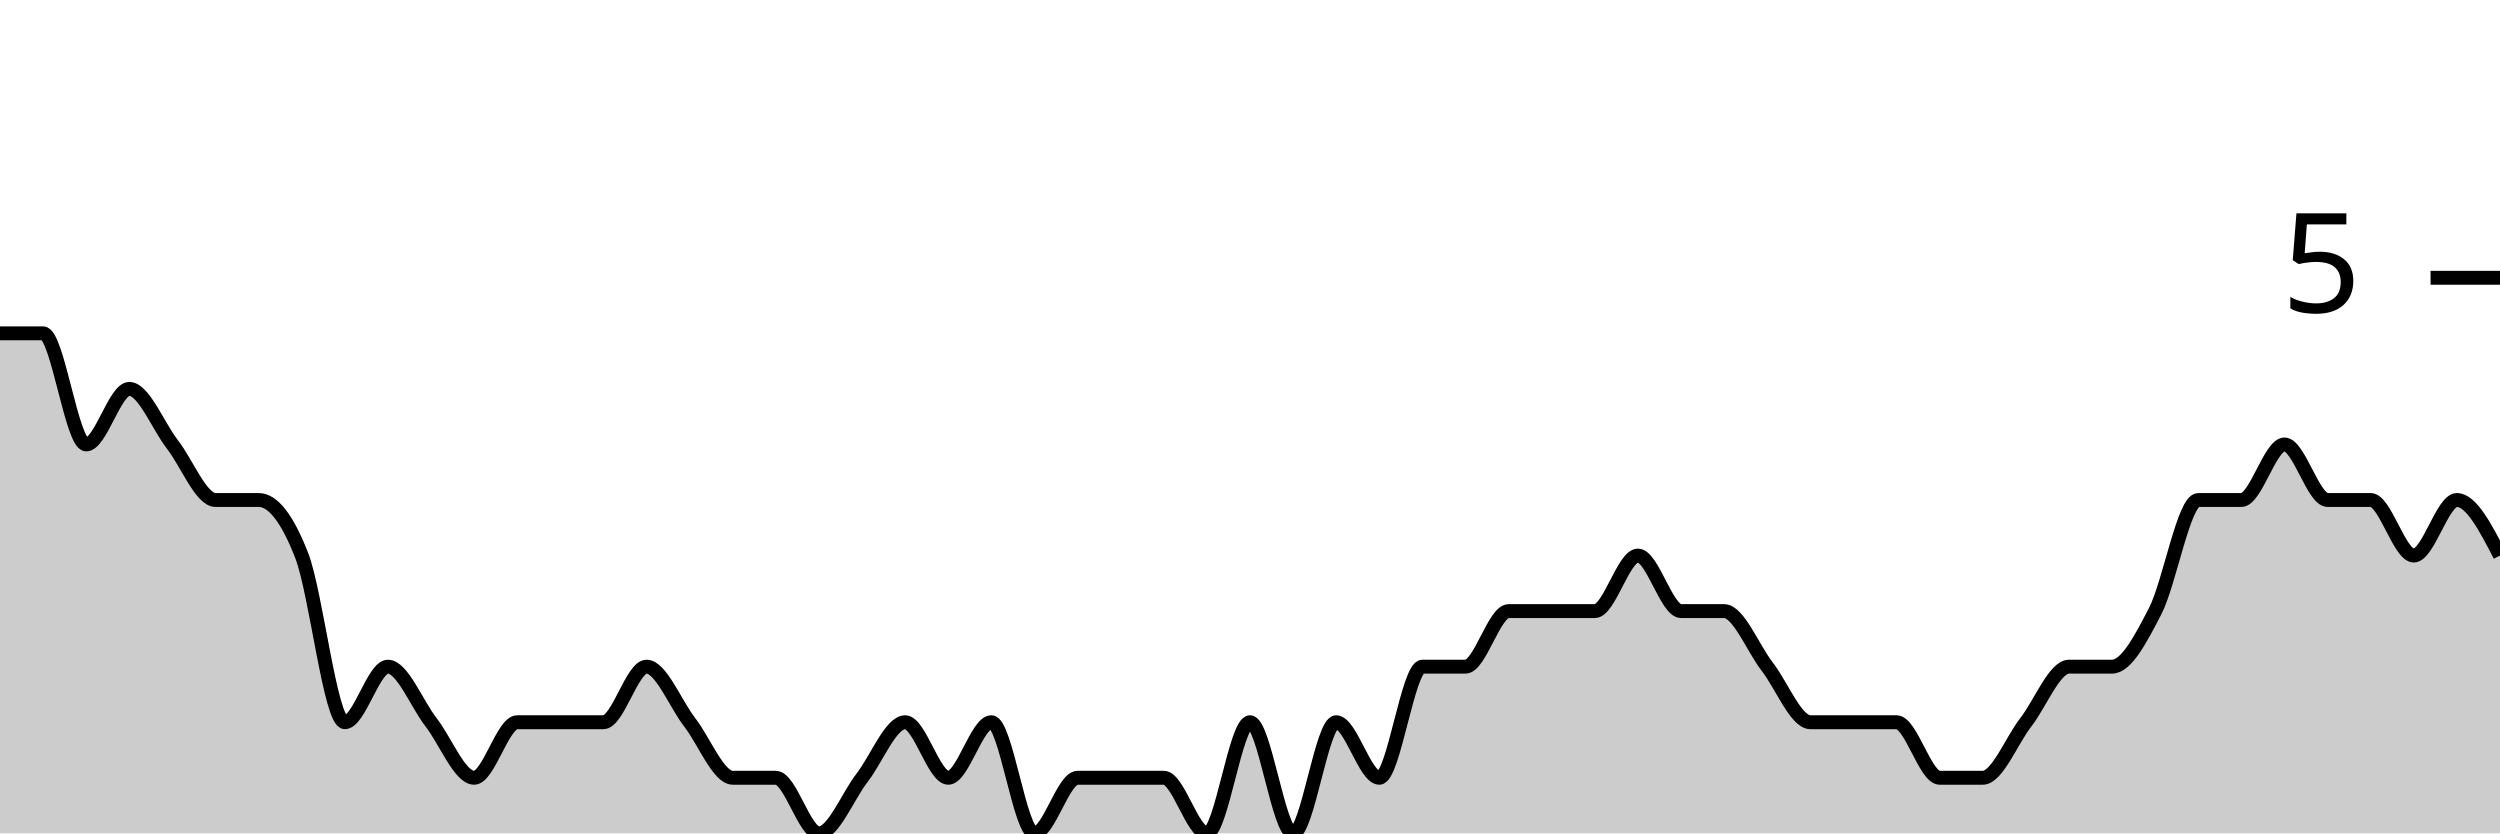
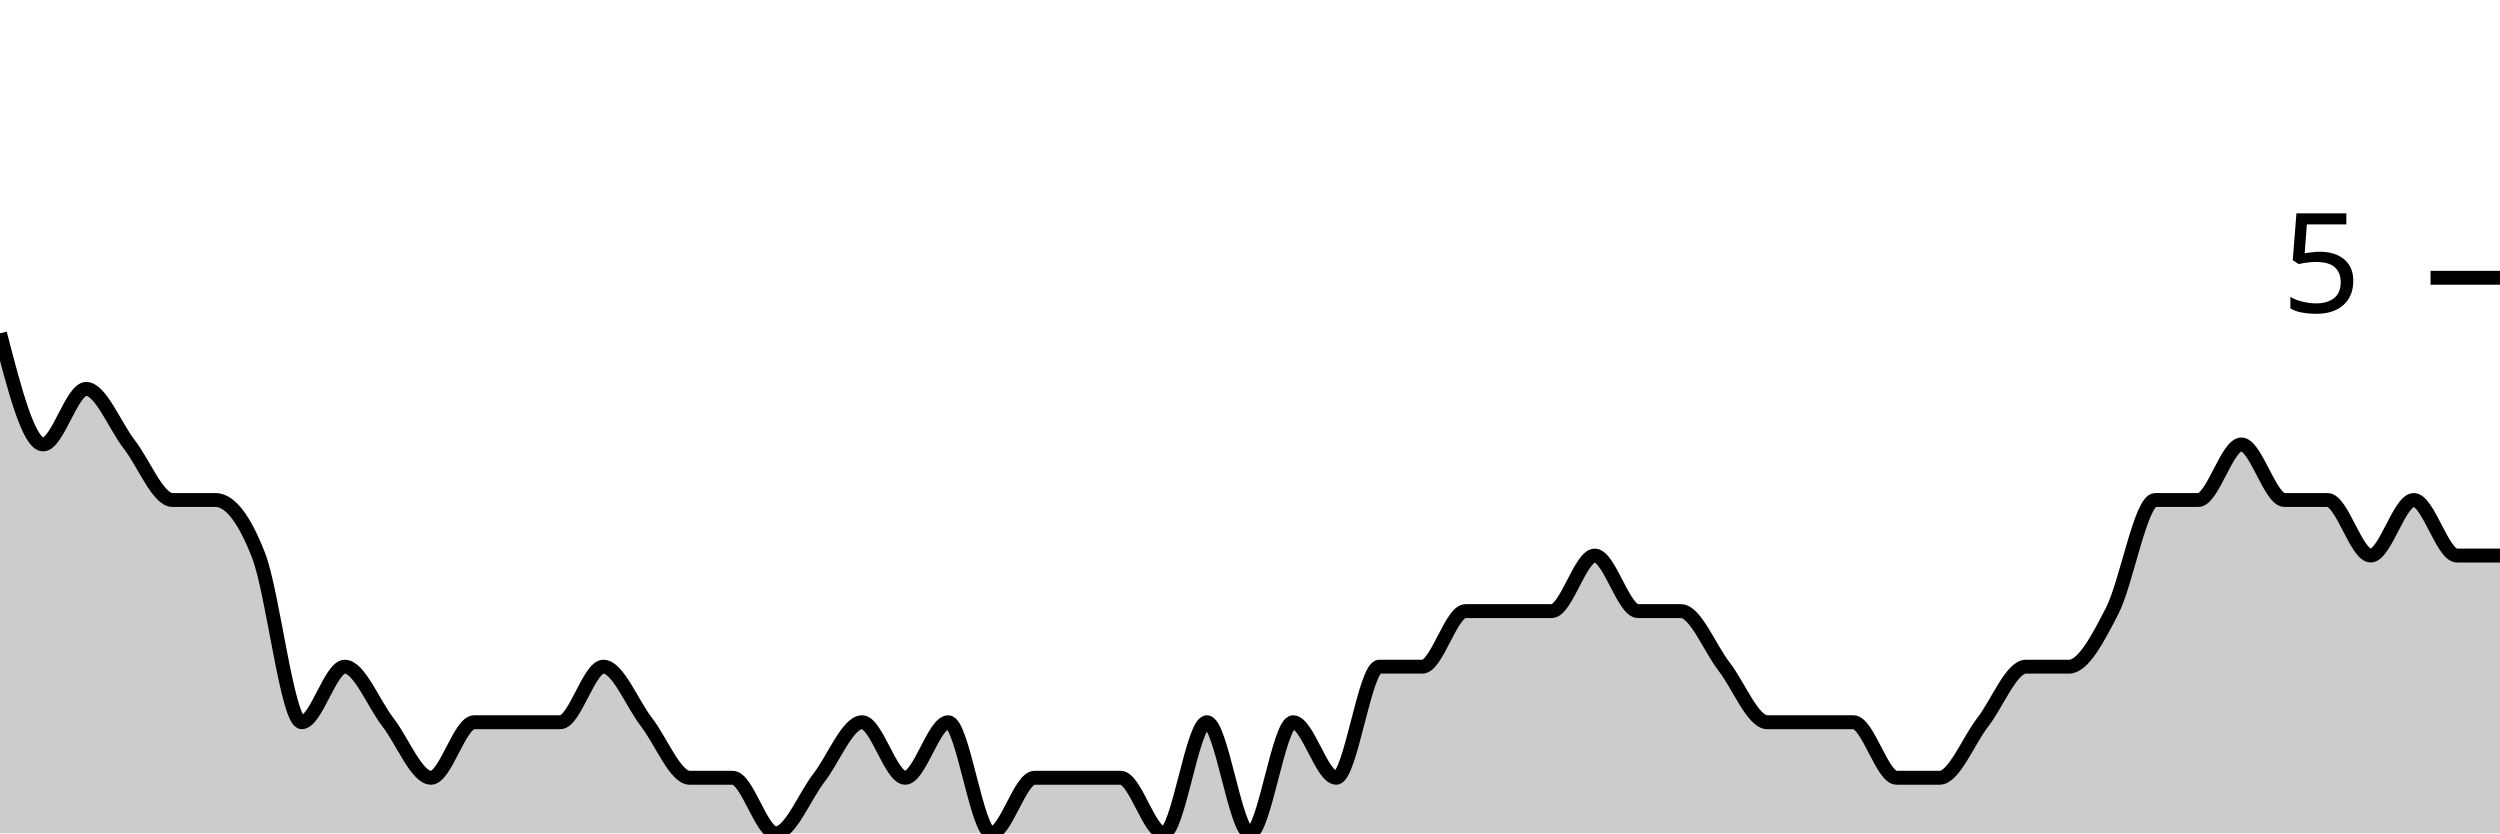
<svg xmlns="http://www.w3.org/2000/svg" viewBox="0 0 180 60">
  <g transform="translate(0,20)">
-     <path class="area" fill="rgba(0, 0, 0, 0.2)" d="M0,4C1.034,4,2.069,4,3.103,4C4.138,4,5.172,12,6.207,12C7.241,12,8.276,8,9.31,8C10.345,8,11.379,10.667,12.414,12C13.448,13.333,14.483,16,15.517,16C16.552,16,17.586,16,18.621,16C19.655,16,20.69,17.333,21.724,20C22.759,22.667,23.793,32,24.828,32C25.862,32,26.897,28,27.931,28C28.966,28,30,30.667,31.034,32C32.069,33.333,33.103,36,34.138,36C35.172,36,36.207,32,37.241,32C38.276,32,39.31,32,40.345,32C41.379,32,42.414,32,43.448,32C44.483,32,45.517,28,46.552,28C47.586,28,48.621,30.667,49.655,32C50.69,33.333,51.724,36,52.759,36C53.793,36,54.828,36,55.862,36C56.897,36,57.931,40,58.966,40C60,40,61.034,37.333,62.069,36C63.103,34.667,64.138,32,65.172,32C66.207,32,67.241,36,68.276,36C69.31,36,70.345,32,71.379,32C72.414,32,73.448,40,74.483,40C75.517,40,76.552,36,77.586,36C78.621,36,79.655,36,80.69,36C81.724,36,82.759,36,83.793,36C84.828,36,85.862,40,86.897,40C87.931,40,88.966,32,90,32C91.034,32,92.069,40,93.103,40C94.138,40,95.172,32,96.207,32C97.241,32,98.276,36,99.31,36C100.345,36,101.379,28,102.414,28C103.448,28,104.483,28,105.517,28C106.552,28,107.586,24,108.621,24C109.655,24,110.69,24,111.724,24C112.759,24,113.793,24,114.828,24C115.862,24,116.897,20,117.931,20C118.966,20,120,24,121.034,24C122.069,24,123.103,24,124.138,24C125.172,24,126.207,26.667,127.241,28C128.276,29.333,129.31,32,130.345,32C131.379,32,132.414,32,133.448,32C134.483,32,135.517,32,136.552,32C137.586,32,138.621,36,139.655,36C140.69,36,141.724,36,142.759,36C143.793,36,144.828,33.333,145.862,32C146.897,30.667,147.931,28,148.966,28C150,28,151.034,28,152.069,28C153.103,28,154.138,26,155.172,24C156.207,22,157.241,16,158.276,16C159.31,16,160.345,16,161.379,16C162.414,16,163.448,12,164.483,12C165.517,12,166.552,16,167.586,16C168.621,16,169.655,16,170.69,16C171.724,16,172.759,20,173.793,20C174.828,20,175.862,16,176.897,16C177.931,16,178.966,18,180,20L180,40C178.966,40,177.931,40,176.897,40C175.862,40,174.828,40,173.793,40C172.759,40,171.724,40,170.69,40C169.655,40,168.621,40,167.586,40C166.552,40,165.517,40,164.483,40C163.448,40,162.414,40,161.379,40C160.345,40,159.31,40,158.276,40C157.241,40,156.207,40,155.172,40C154.138,40,153.103,40,152.069,40C151.034,40,150,40,148.966,40C147.931,40,146.897,40,145.862,40C144.828,40,143.793,40,142.759,40C141.724,40,140.69,40,139.655,40C138.621,40,137.586,40,136.552,40C135.517,40,134.483,40,133.448,40C132.414,40,131.379,40,130.345,40C129.31,40,128.276,40,127.241,40C126.207,40,125.172,40,124.138,40C123.103,40,122.069,40,121.034,40C120,40,118.966,40,117.931,40C116.897,40,115.862,40,114.828,40C113.793,40,112.759,40,111.724,40C110.69,40,109.655,40,108.621,40C107.586,40,106.552,40,105.517,40C104.483,40,103.448,40,102.414,40C101.379,40,100.345,40,99.31,40C98.276,40,97.241,40,96.207,40C95.172,40,94.138,40,93.103,40C92.069,40,91.034,40,90,40C88.966,40,87.931,40,86.897,40C85.862,40,84.828,40,83.793,40C82.759,40,81.724,40,80.69,40C79.655,40,78.621,40,77.586,40C76.552,40,75.517,40,74.483,40C73.448,40,72.414,40,71.379,40C70.345,40,69.31,40,68.276,40C67.241,40,66.207,40,65.172,40C64.138,40,63.103,40,62.069,40C61.034,40,60,40,58.966,40C57.931,40,56.897,40,55.862,40C54.828,40,53.793,40,52.759,40C51.724,40,50.69,40,49.655,40C48.621,40,47.586,40,46.552,40C45.517,40,44.483,40,43.448,40C42.414,40,41.379,40,40.345,40C39.31,40,38.276,40,37.241,40C36.207,40,35.172,40,34.138,40C33.103,40,32.069,40,31.034,40C30,40,28.966,40,27.931,40C26.897,40,25.862,40,24.828,40C23.793,40,22.759,40,21.724,40C20.69,40,19.655,40,18.621,40C17.586,40,16.552,40,15.517,40C14.483,40,13.448,40,12.414,40C11.379,40,10.345,40,9.31,40C8.276,40,7.241,40,6.207,40C5.172,40,4.138,40,3.103,40C2.069,40,1.034,40,0,40Z" />
-     <path class="line" stroke="black" fill="none" d="M0,4C1.034,4,2.069,4,3.103,4C4.138,4,5.172,12,6.207,12C7.241,12,8.276,8,9.31,8C10.345,8,11.379,10.667,12.414,12C13.448,13.333,14.483,16,15.517,16C16.552,16,17.586,16,18.621,16C19.655,16,20.69,17.333,21.724,20C22.759,22.667,23.793,32,24.828,32C25.862,32,26.897,28,27.931,28C28.966,28,30,30.667,31.034,32C32.069,33.333,33.103,36,34.138,36C35.172,36,36.207,32,37.241,32C38.276,32,39.31,32,40.345,32C41.379,32,42.414,32,43.448,32C44.483,32,45.517,28,46.552,28C47.586,28,48.621,30.667,49.655,32C50.69,33.333,51.724,36,52.759,36C53.793,36,54.828,36,55.862,36C56.897,36,57.931,40,58.966,40C60,40,61.034,37.333,62.069,36C63.103,34.667,64.138,32,65.172,32C66.207,32,67.241,36,68.276,36C69.31,36,70.345,32,71.379,32C72.414,32,73.448,40,74.483,40C75.517,40,76.552,36,77.586,36C78.621,36,79.655,36,80.69,36C81.724,36,82.759,36,83.793,36C84.828,36,85.862,40,86.897,40C87.931,40,88.966,32,90,32C91.034,32,92.069,40,93.103,40C94.138,40,95.172,32,96.207,32C97.241,32,98.276,36,99.31,36C100.345,36,101.379,28,102.414,28C103.448,28,104.483,28,105.517,28C106.552,28,107.586,24,108.621,24C109.655,24,110.69,24,111.724,24C112.759,24,113.793,24,114.828,24C115.862,24,116.897,20,117.931,20C118.966,20,120,24,121.034,24C122.069,24,123.103,24,124.138,24C125.172,24,126.207,26.667,127.241,28C128.276,29.333,129.31,32,130.345,32C131.379,32,132.414,32,133.448,32C134.483,32,135.517,32,136.552,32C137.586,32,138.621,36,139.655,36C140.69,36,141.724,36,142.759,36C143.793,36,144.828,33.333,145.862,32C146.897,30.667,147.931,28,148.966,28C150,28,151.034,28,152.069,28C153.103,28,154.138,26,155.172,24C156.207,22,157.241,16,158.276,16C159.31,16,160.345,16,161.379,16C162.414,16,163.448,12,164.483,12C165.517,12,166.552,16,167.586,16C168.621,16,169.655,16,170.69,16C171.724,16,172.759,20,173.793,20C174.828,20,175.862,16,176.897,16C177.931,16,178.966,18,180,20" />
+     <path class="area" fill="rgba(0, 0, 0, 0.2)" d="M0,4C1.034,8,2.069,12,3.103,12C4.138,12,5.172,8,6.207,8C7.241,8,8.276,10.667,9.31,12C10.345,13.333,11.379,16,12.414,16C13.448,16,14.483,16,15.517,16C16.552,16,17.586,17.333,18.621,20C19.655,22.667,20.69,32,21.724,32C22.759,32,23.793,28,24.828,28C25.862,28,26.897,30.667,27.931,32C28.966,33.333,30,36,31.034,36C32.069,36,33.103,32,34.138,32C35.172,32,36.207,32,37.241,32C38.276,32,39.31,32,40.345,32C41.379,32,42.414,28,43.448,28C44.483,28,45.517,30.667,46.552,32C47.586,33.333,48.621,36,49.655,36C50.69,36,51.724,36,52.759,36C53.793,36,54.828,40,55.862,40C56.897,40,57.931,37.333,58.966,36C60,34.667,61.034,32,62.069,32C63.103,32,64.138,36,65.172,36C66.207,36,67.241,32,68.276,32C69.31,32,70.345,40,71.379,40C72.414,40,73.448,36,74.483,36C75.517,36,76.552,36,77.586,36C78.621,36,79.655,36,80.69,36C81.724,36,82.759,40,83.793,40C84.828,40,85.862,32,86.897,32C87.931,32,88.966,40,90,40C91.034,40,92.069,32,93.103,32C94.138,32,95.172,36,96.207,36C97.241,36,98.276,28,99.31,28C100.345,28,101.379,28,102.414,28C103.448,28,104.483,24,105.517,24C106.552,24,107.586,24,108.621,24C109.655,24,110.69,24,111.724,24C112.759,24,113.793,20,114.828,20C115.862,20,116.897,24,117.931,24C118.966,24,120,24,121.034,24C122.069,24,123.103,26.667,124.138,28C125.172,29.333,126.207,32,127.241,32C128.276,32,129.31,32,130.345,32C131.379,32,132.414,32,133.448,32C134.483,32,135.517,36,136.552,36C137.586,36,138.621,36,139.655,36C140.69,36,141.724,33.333,142.759,32C143.793,30.667,144.828,28,145.862,28C146.897,28,147.931,28,148.966,28C150,28,151.034,26,152.069,24C153.103,22,154.138,16,155.172,16C156.207,16,157.241,16,158.276,16C159.31,16,160.345,12,161.379,12C162.414,12,163.448,16,164.483,16C165.517,16,166.552,16,167.586,16C168.621,16,169.655,20,170.69,20C171.724,20,172.759,16,173.793,16C174.828,16,175.862,20,176.897,20C177.931,20,178.966,20,180,20L180,40C178.966,40,177.931,40,176.897,40C175.862,40,174.828,40,173.793,40C172.759,40,171.724,40,170.69,40C169.655,40,168.621,40,167.586,40C166.552,40,165.517,40,164.483,40C163.448,40,162.414,40,161.379,40C160.345,40,159.31,40,158.276,40C157.241,40,156.207,40,155.172,40C154.138,40,153.103,40,152.069,40C151.034,40,150,40,148.966,40C147.931,40,146.897,40,145.862,40C144.828,40,143.793,40,142.759,40C141.724,40,140.69,40,139.655,40C138.621,40,137.586,40,136.552,40C135.517,40,134.483,40,133.448,40C132.414,40,131.379,40,130.345,40C129.31,40,128.276,40,127.241,40C126.207,40,125.172,40,124.138,40C123.103,40,122.069,40,121.034,40C120,40,118.966,40,117.931,40C116.897,40,115.862,40,114.828,40C113.793,40,112.759,40,111.724,40C110.69,40,109.655,40,108.621,40C107.586,40,106.552,40,105.517,40C104.483,40,103.448,40,102.414,40C101.379,40,100.345,40,99.31,40C98.276,40,97.241,40,96.207,40C95.172,40,94.138,40,93.103,40C92.069,40,91.034,40,90,40C88.966,40,87.931,40,86.897,40C85.862,40,84.828,40,83.793,40C82.759,40,81.724,40,80.69,40C79.655,40,78.621,40,77.586,40C76.552,40,75.517,40,74.483,40C73.448,40,72.414,40,71.379,40C70.345,40,69.31,40,68.276,40C67.241,40,66.207,40,65.172,40C64.138,40,63.103,40,62.069,40C61.034,40,60,40,58.966,40C57.931,40,56.897,40,55.862,40C54.828,40,53.793,40,52.759,40C51.724,40,50.69,40,49.655,40C48.621,40,47.586,40,46.552,40C45.517,40,44.483,40,43.448,40C42.414,40,41.379,40,40.345,40C39.31,40,38.276,40,37.241,40C36.207,40,35.172,40,34.138,40C33.103,40,32.069,40,31.034,40C30,40,28.966,40,27.931,40C26.897,40,25.862,40,24.828,40C23.793,40,22.759,40,21.724,40C20.69,40,19.655,40,18.621,40C17.586,40,16.552,40,15.517,40C14.483,40,13.448,40,12.414,40C11.379,40,10.345,40,9.31,40C8.276,40,7.241,40,6.207,40C5.172,40,4.138,40,3.103,40C2.069,40,1.034,40,0,40Z" />
+     <path class="line" stroke="black" fill="none" d="M0,4C1.034,8,2.069,12,3.103,12C4.138,12,5.172,8,6.207,8C7.241,8,8.276,10.667,9.31,12C10.345,13.333,11.379,16,12.414,16C13.448,16,14.483,16,15.517,16C16.552,16,17.586,17.333,18.621,20C19.655,22.667,20.69,32,21.724,32C22.759,32,23.793,28,24.828,28C25.862,28,26.897,30.667,27.931,32C28.966,33.333,30,36,31.034,36C32.069,36,33.103,32,34.138,32C35.172,32,36.207,32,37.241,32C38.276,32,39.31,32,40.345,32C41.379,32,42.414,28,43.448,28C44.483,28,45.517,30.667,46.552,32C47.586,33.333,48.621,36,49.655,36C50.69,36,51.724,36,52.759,36C53.793,36,54.828,40,55.862,40C56.897,40,57.931,37.333,58.966,36C60,34.667,61.034,32,62.069,32C63.103,32,64.138,36,65.172,36C66.207,36,67.241,32,68.276,32C69.31,32,70.345,40,71.379,40C72.414,40,73.448,36,74.483,36C75.517,36,76.552,36,77.586,36C78.621,36,79.655,36,80.69,36C81.724,36,82.759,40,83.793,40C84.828,40,85.862,32,86.897,32C87.931,32,88.966,40,90,40C91.034,40,92.069,32,93.103,32C94.138,32,95.172,36,96.207,36C97.241,36,98.276,28,99.31,28C100.345,28,101.379,28,102.414,28C103.448,28,104.483,24,105.517,24C106.552,24,107.586,24,108.621,24C109.655,24,110.69,24,111.724,24C112.759,24,113.793,20,114.828,20C115.862,20,116.897,24,117.931,24C118.966,24,120,24,121.034,24C122.069,24,123.103,26.667,124.138,28C125.172,29.333,126.207,32,127.241,32C128.276,32,129.31,32,130.345,32C131.379,32,132.414,32,133.448,32C134.483,32,135.517,36,136.552,36C137.586,36,138.621,36,139.655,36C140.69,36,141.724,33.333,142.759,32C143.793,30.667,144.828,28,145.862,28C146.897,28,147.931,28,148.966,28C150,28,151.034,26,152.069,24C153.103,22,154.138,16,155.172,16C156.207,16,157.241,16,158.276,16C159.31,16,160.345,12,161.379,12C162.414,12,163.448,16,164.483,16C165.517,16,166.552,16,167.586,16C168.621,16,169.655,20,170.69,20C171.724,20,172.759,16,173.793,16C174.828,16,175.862,20,176.897,20C177.931,20,178.966,20,180,20" />
    <path class="axis-ceiling" stroke-width="1" stroke="black" fill="none" d="M175,0L180,0" />
    <text class="axis-ceiling-label" font-family="sans-serif" text-anchor="end" font-size="10px" x="170" y="2.5">5</text>
  </g>
</svg>
